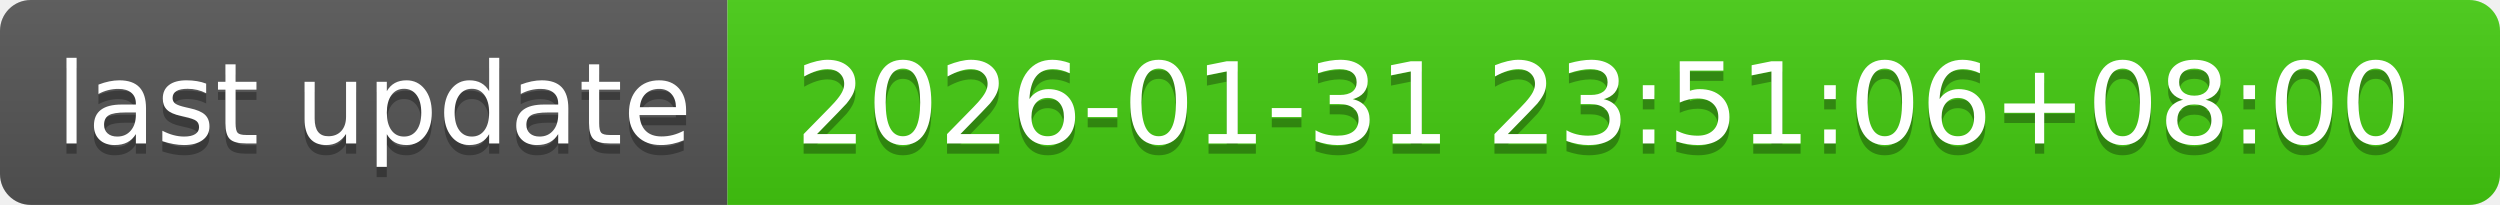
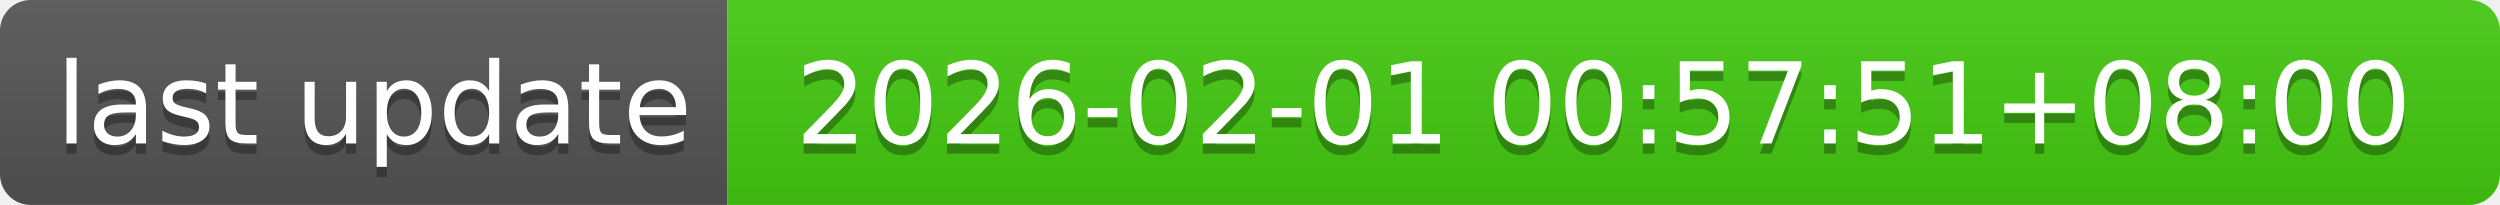
- <svg xmlns="http://www.w3.org/2000/svg" width="244" height="20" role="img" aria-label="last update: 2026-01-31 23:51:06+08:00">
+ <svg xmlns="http://www.w3.org/2000/svg" width="244" height="20" role="img" aria-label="last update: 2026-02-01 00:57:51+08:00">
  <linearGradient id="s" x2="0" y2="100%">
    <stop offset="0" stop-color="#bbb" stop-opacity=".1" />
    <stop offset="1" stop-opacity=".1" />
  </linearGradient>
  <clipPath id="r">
    <rect width="244" height="20" rx="3" fill="#fff" />
  </clipPath>
  <g clip-path="url(#r)">
    <rect width="71" height="20" fill="#555" />
    <rect x="71" width="173" height="20" fill="#4c1" />
    <rect width="244" height="20" fill="url(#s)" />
  </g>
  <g fill="#fff" text-anchor="middle" font-family="Verdana,Geneva,DejaVu Sans,sans-serif" text-rendering="geometricPrecision" font-size="110">
    <text aria-hidden="true" x="365" y="150" fill="#010101" fill-opacity=".3" transform="scale(.1)" textLength="610">last update</text>
    <text x="365" y="140" transform="scale(.1)" fill="#fff" textLength="610">last update</text>
-     <text aria-hidden="true" x="1565" y="150" fill="#010101" fill-opacity=".3" transform="scale(.1)" textLength="1630">2026-01-31 23:51:06+08:00</text>
-     <text x="1565" y="140" transform="scale(.1)" fill="#fff" textLength="1630">2026-01-31 23:51:06+08:00</text>
+     <text aria-hidden="true" x="1565" y="150" fill="#010101" fill-opacity=".3" transform="scale(.1)" textLength="1630">2026-02-01 00:57:51+08:00</text>
+     <text x="1565" y="140" transform="scale(.1)" fill="#fff" textLength="1630">2026-02-01 00:57:51+08:00</text>
  </g>
</svg>
